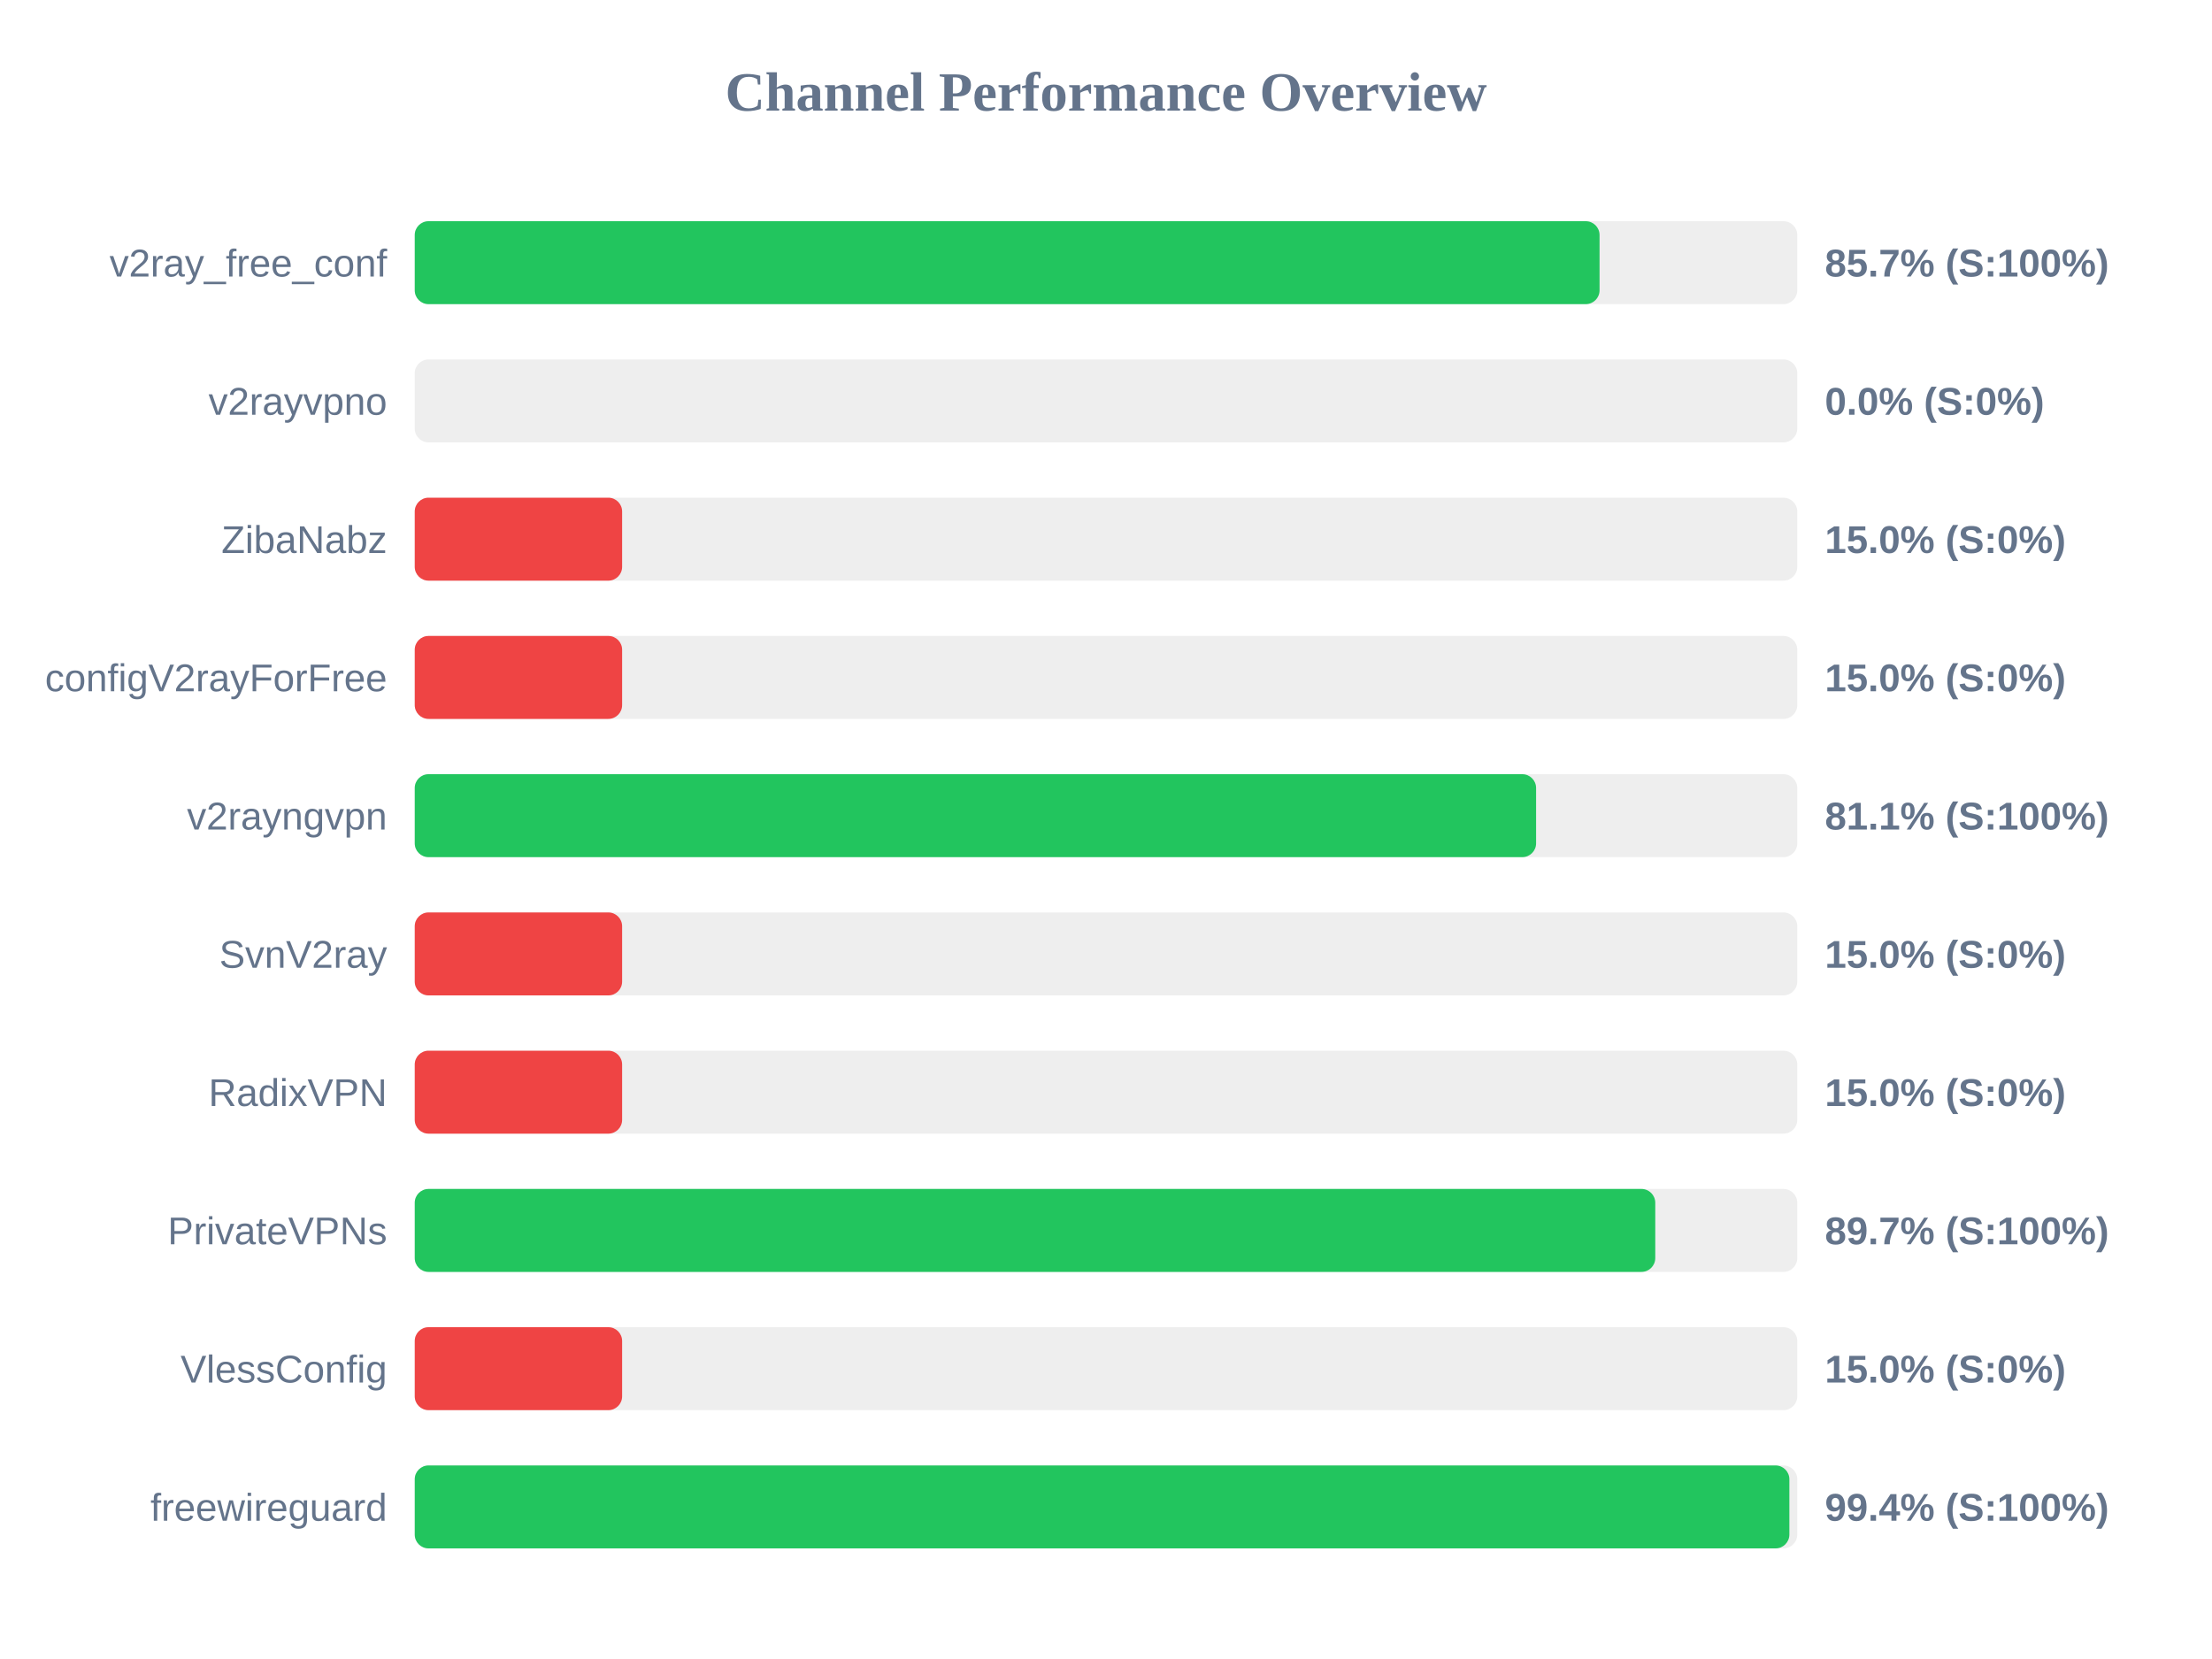
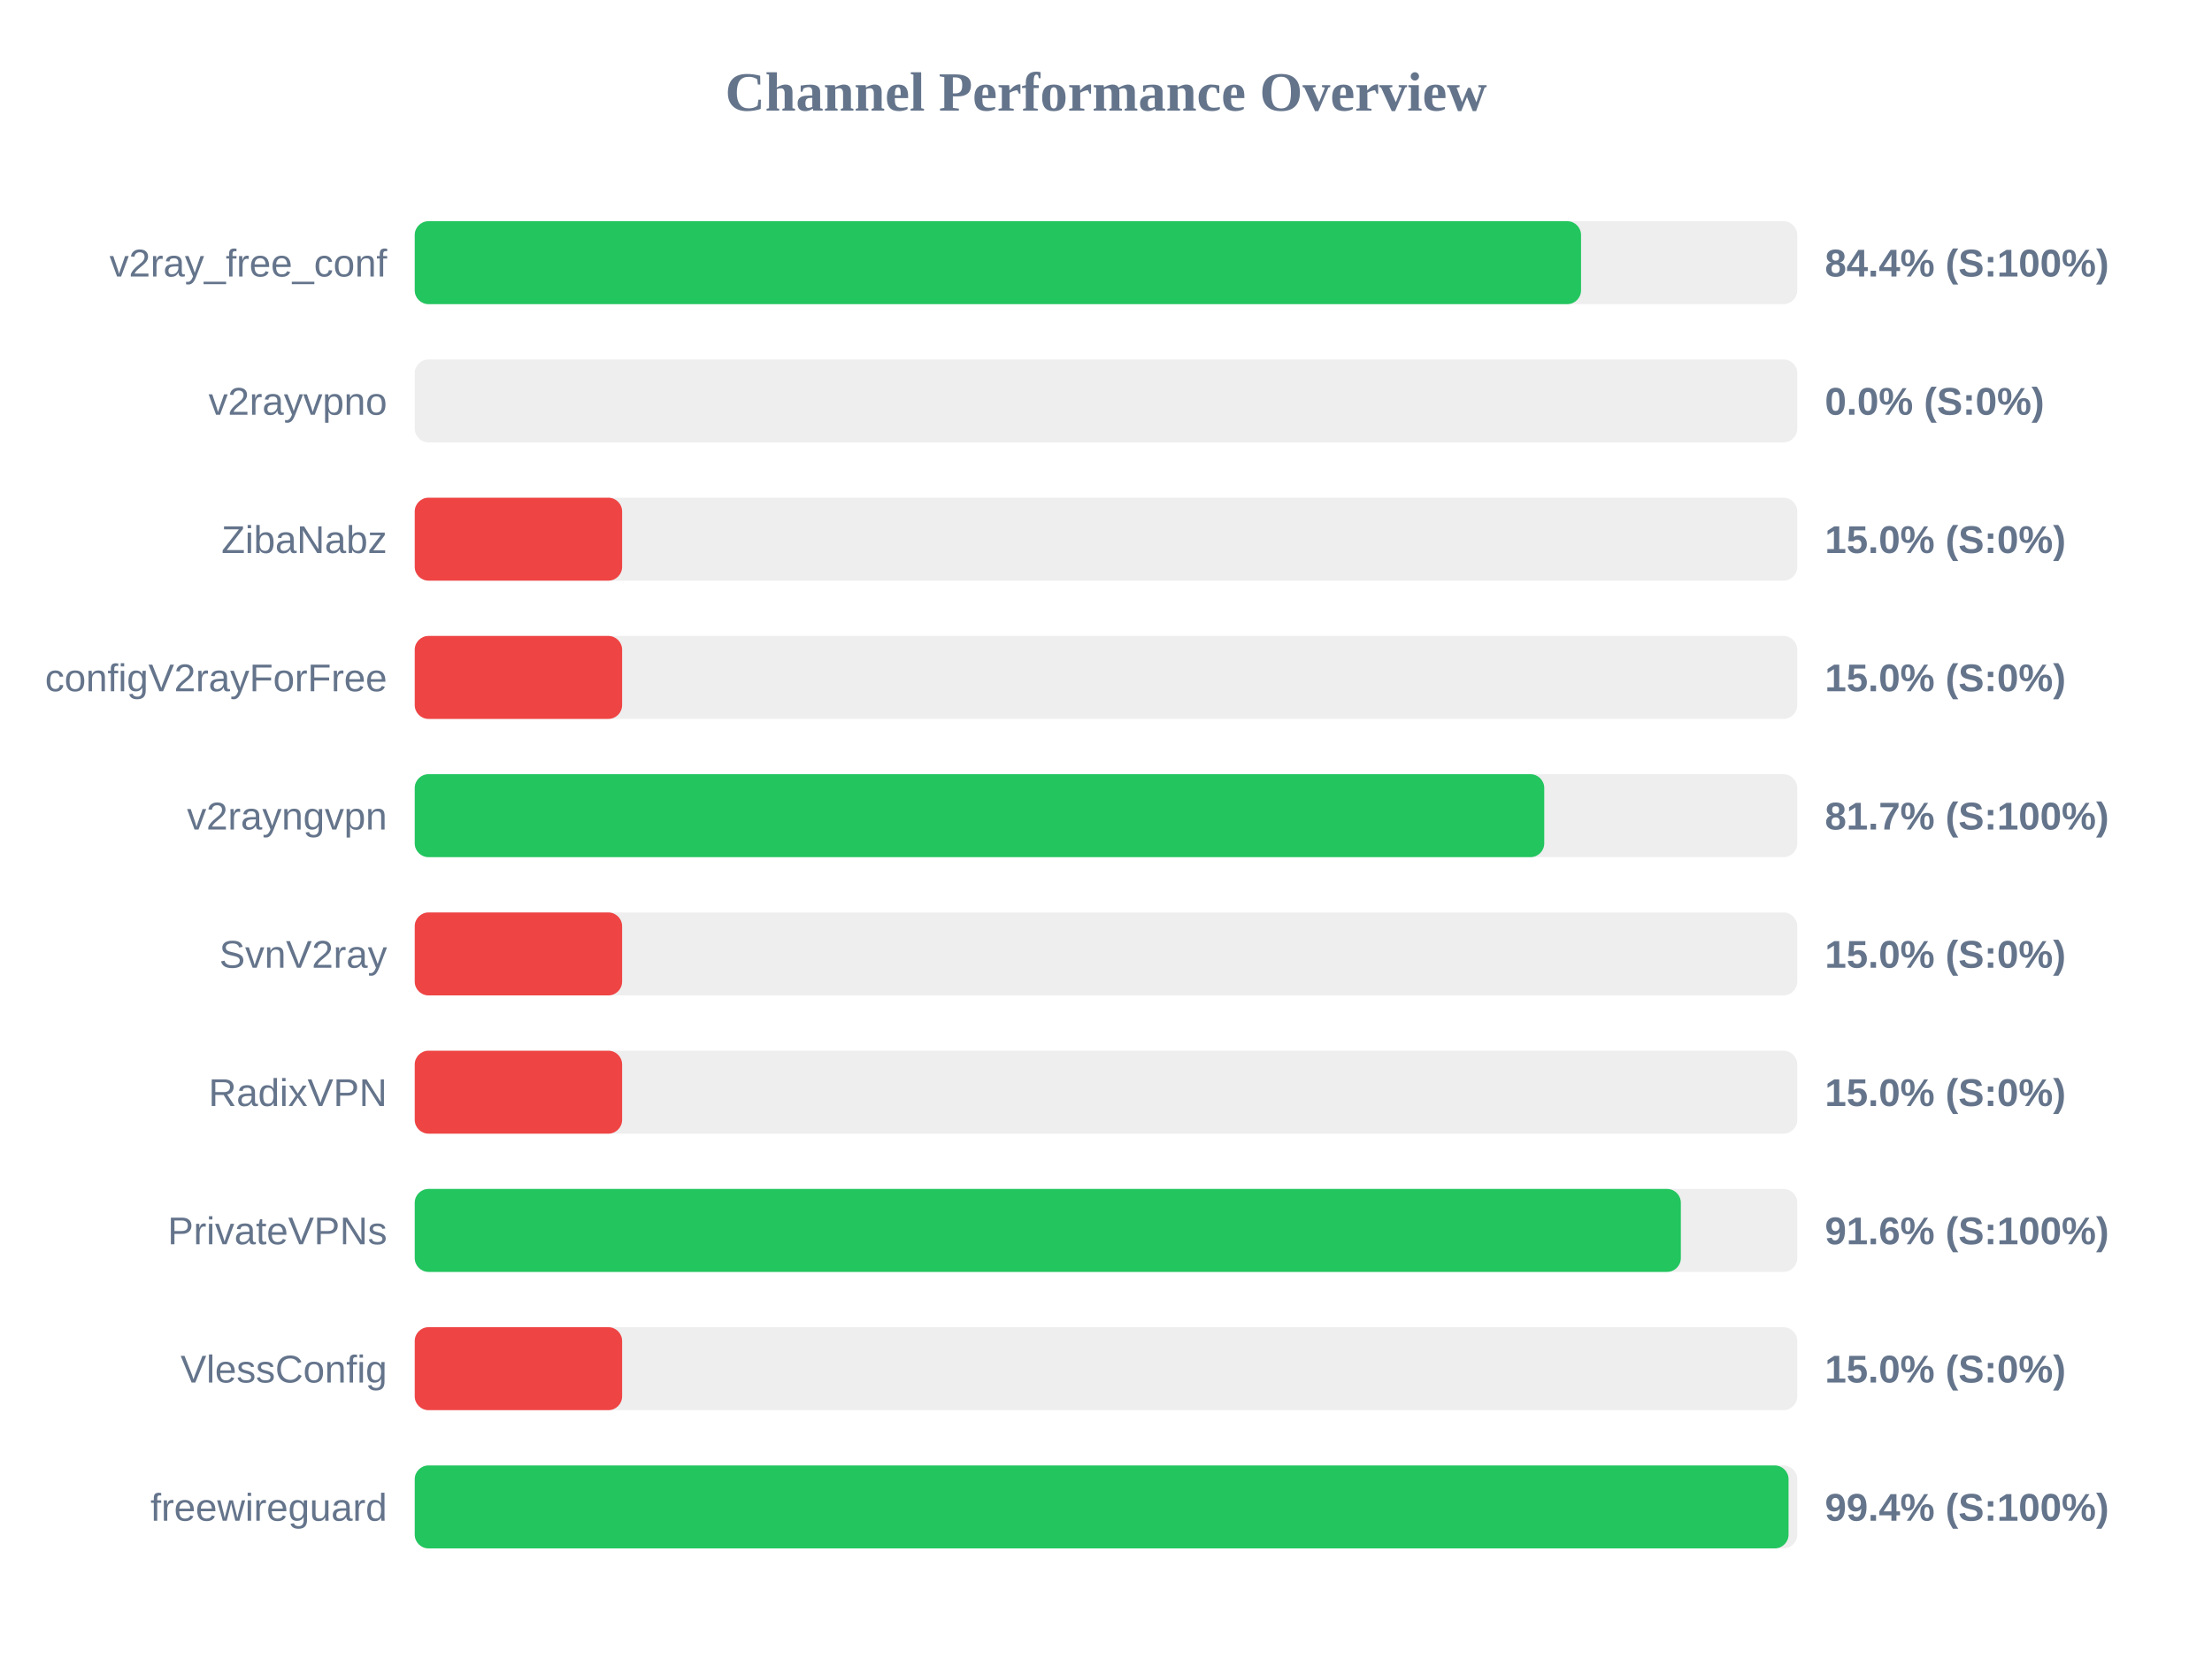
<svg xmlns="http://www.w3.org/2000/svg" width="800" height="600" version="1.1">
  <style>
        .row { font: 14px Arial; fill: #64748b; }
        .score { font: bold 14px Arial; fill: #64748b; }
    </style>
  <text x="400" y="40" text-anchor="middle" font-size="20px" font-weight="bold" fill="#64748b">Channel Performance Overview</text>
  <rect x="150" y="80" width="500" height="30" fill="#eee" rx="5" />
-   <rect x="150" y="80" width="428.5" height="30" fill="#22c55e" rx="5" />
+   <rect x="150" y="80" width="421.8" height="30" fill="#22c55e" rx="5" />
  <text x="140" y="100" text-anchor="end" class="row">v2ray_free_conf</text>
-   <text x="660" y="100" text-anchor="start" class="score">85.7% (S:100%)</text>
+   <text x="660" y="100" text-anchor="start" class="score">84.4% (S:100%)</text>
  <rect x="150" y="130" width="500" height="30" fill="#eee" rx="5" />
  <rect x="150" y="130" width="0.0" height="30" fill="#ef4444" rx="5" />
  <text x="140" y="150" text-anchor="end" class="row">v2rayvpno</text>
  <text x="660" y="150" text-anchor="start" class="score">0.0% (S:0%)</text>
  <rect x="150" y="180" width="500" height="30" fill="#eee" rx="5" />
  <rect x="150" y="180" width="75.0" height="30" fill="#ef4444" rx="5" />
  <text x="140" y="200" text-anchor="end" class="row">ZibaNabz</text>
  <text x="660" y="200" text-anchor="start" class="score">15.0% (S:0%)</text>
  <rect x="150" y="230" width="500" height="30" fill="#eee" rx="5" />
  <rect x="150" y="230" width="75.0" height="30" fill="#ef4444" rx="5" />
  <text x="140" y="250" text-anchor="end" class="row">configV2rayForFree</text>
  <text x="660" y="250" text-anchor="start" class="score">15.0% (S:0%)</text>
  <rect x="150" y="280" width="500" height="30" fill="#eee" rx="5" />
-   <rect x="150" y="280" width="405.55" height="30" fill="#22c55e" rx="5" />
+   <rect x="150" y="280" width="408.5" height="30" fill="#22c55e" rx="5" />
  <text x="140" y="300" text-anchor="end" class="row">v2rayngvpn</text>
-   <text x="660" y="300" text-anchor="start" class="score">81.1% (S:100%)</text>
+   <text x="660" y="300" text-anchor="start" class="score">81.7% (S:100%)</text>
  <rect x="150" y="330" width="500" height="30" fill="#eee" rx="5" />
  <rect x="150" y="330" width="75.0" height="30" fill="#ef4444" rx="5" />
  <text x="140" y="350" text-anchor="end" class="row">SvnV2ray</text>
  <text x="660" y="350" text-anchor="start" class="score">15.0% (S:0%)</text>
  <rect x="150" y="380" width="500" height="30" fill="#eee" rx="5" />
  <rect x="150" y="380" width="75.0" height="30" fill="#ef4444" rx="5" />
  <text x="140" y="400" text-anchor="end" class="row">RadixVPN</text>
  <text x="660" y="400" text-anchor="start" class="score">15.0% (S:0%)</text>
  <rect x="150" y="430" width="500" height="30" fill="#eee" rx="5" />
-   <rect x="150" y="430" width="448.65" height="30" fill="#22c55e" rx="5" />
+   <rect x="150" y="430" width="457.9" height="30" fill="#22c55e" rx="5" />
  <text x="140" y="450" text-anchor="end" class="row">PrivateVPNs</text>
-   <text x="660" y="450" text-anchor="start" class="score">89.7% (S:100%)</text>
+   <text x="660" y="450" text-anchor="start" class="score">91.6% (S:100%)</text>
  <rect x="150" y="480" width="500" height="30" fill="#eee" rx="5" />
  <rect x="150" y="480" width="75.0" height="30" fill="#ef4444" rx="5" />
  <text x="140" y="500" text-anchor="end" class="row">VlessConfig</text>
  <text x="660" y="500" text-anchor="start" class="score">15.0% (S:0%)</text>
  <rect x="150" y="530" width="500" height="30" fill="#eee" rx="5" />
-   <rect x="150" y="530" width="497.15" height="30" fill="#22c55e" rx="5" />
+   <rect x="150" y="530" width="496.85" height="30" fill="#22c55e" rx="5" />
  <text x="140" y="550" text-anchor="end" class="row">freewireguard</text>
  <text x="660" y="550" text-anchor="start" class="score">99.4% (S:100%)</text>
</svg>
